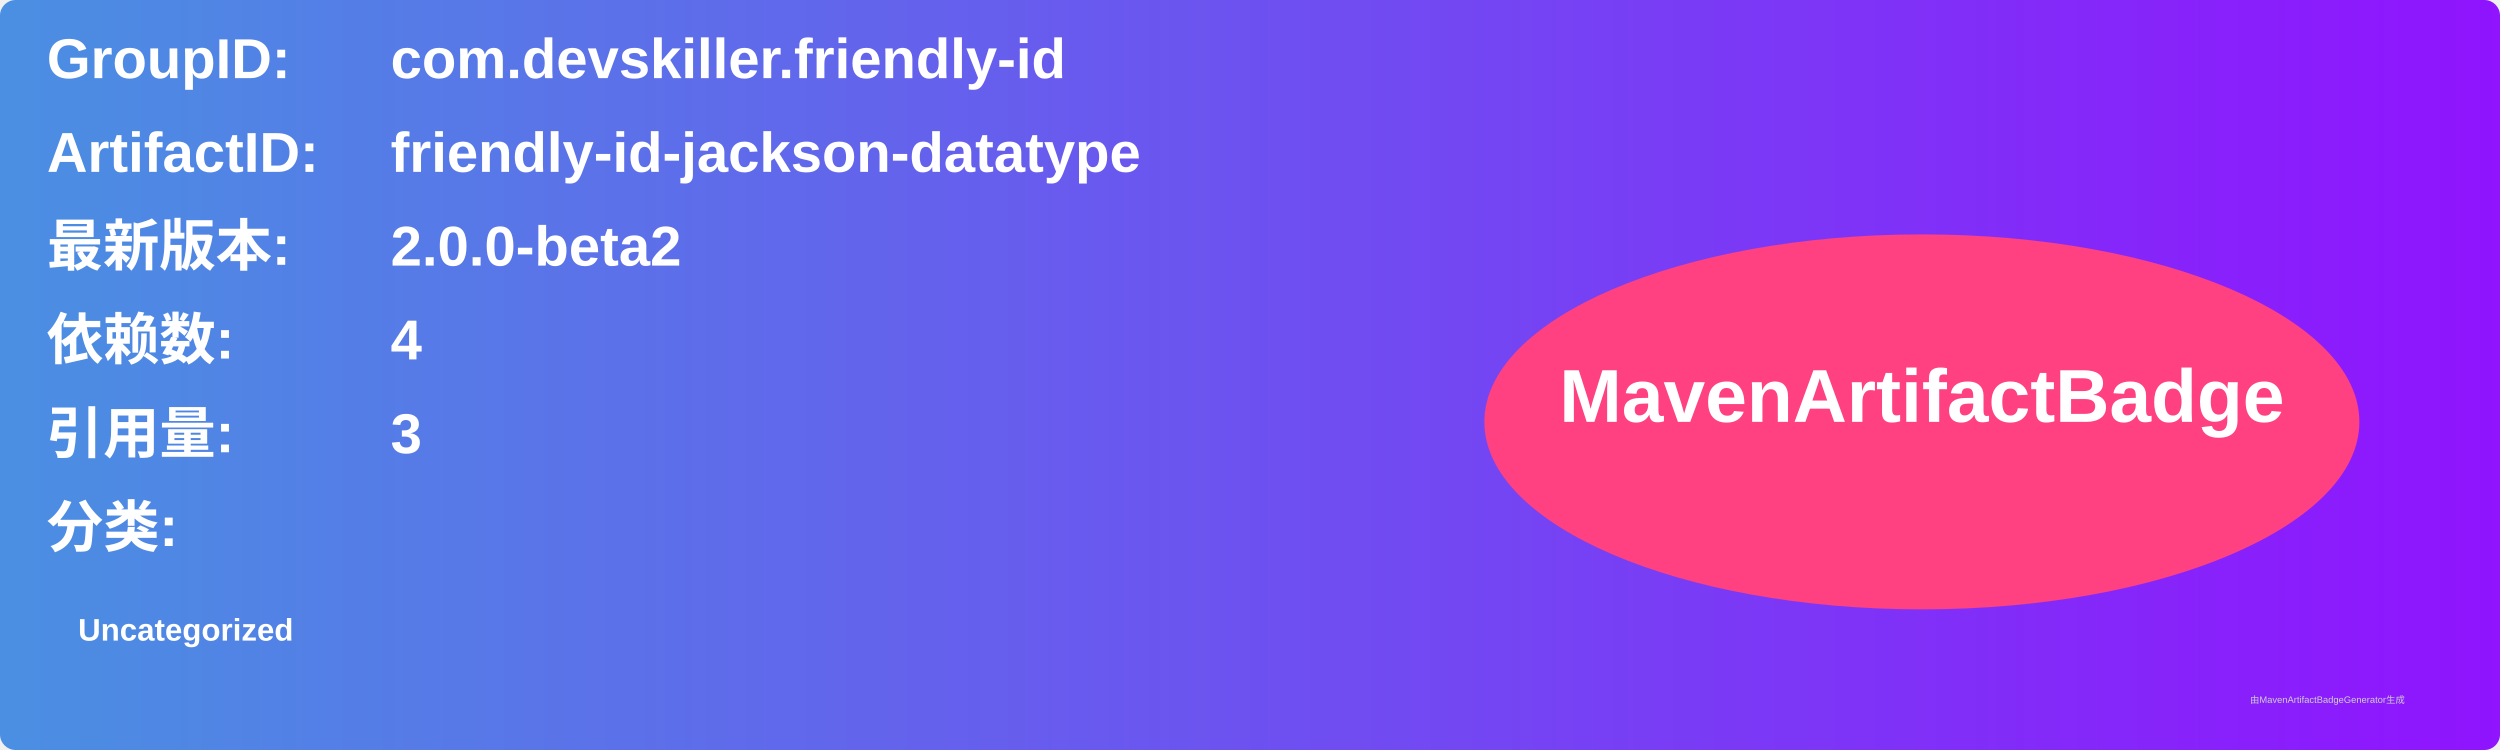
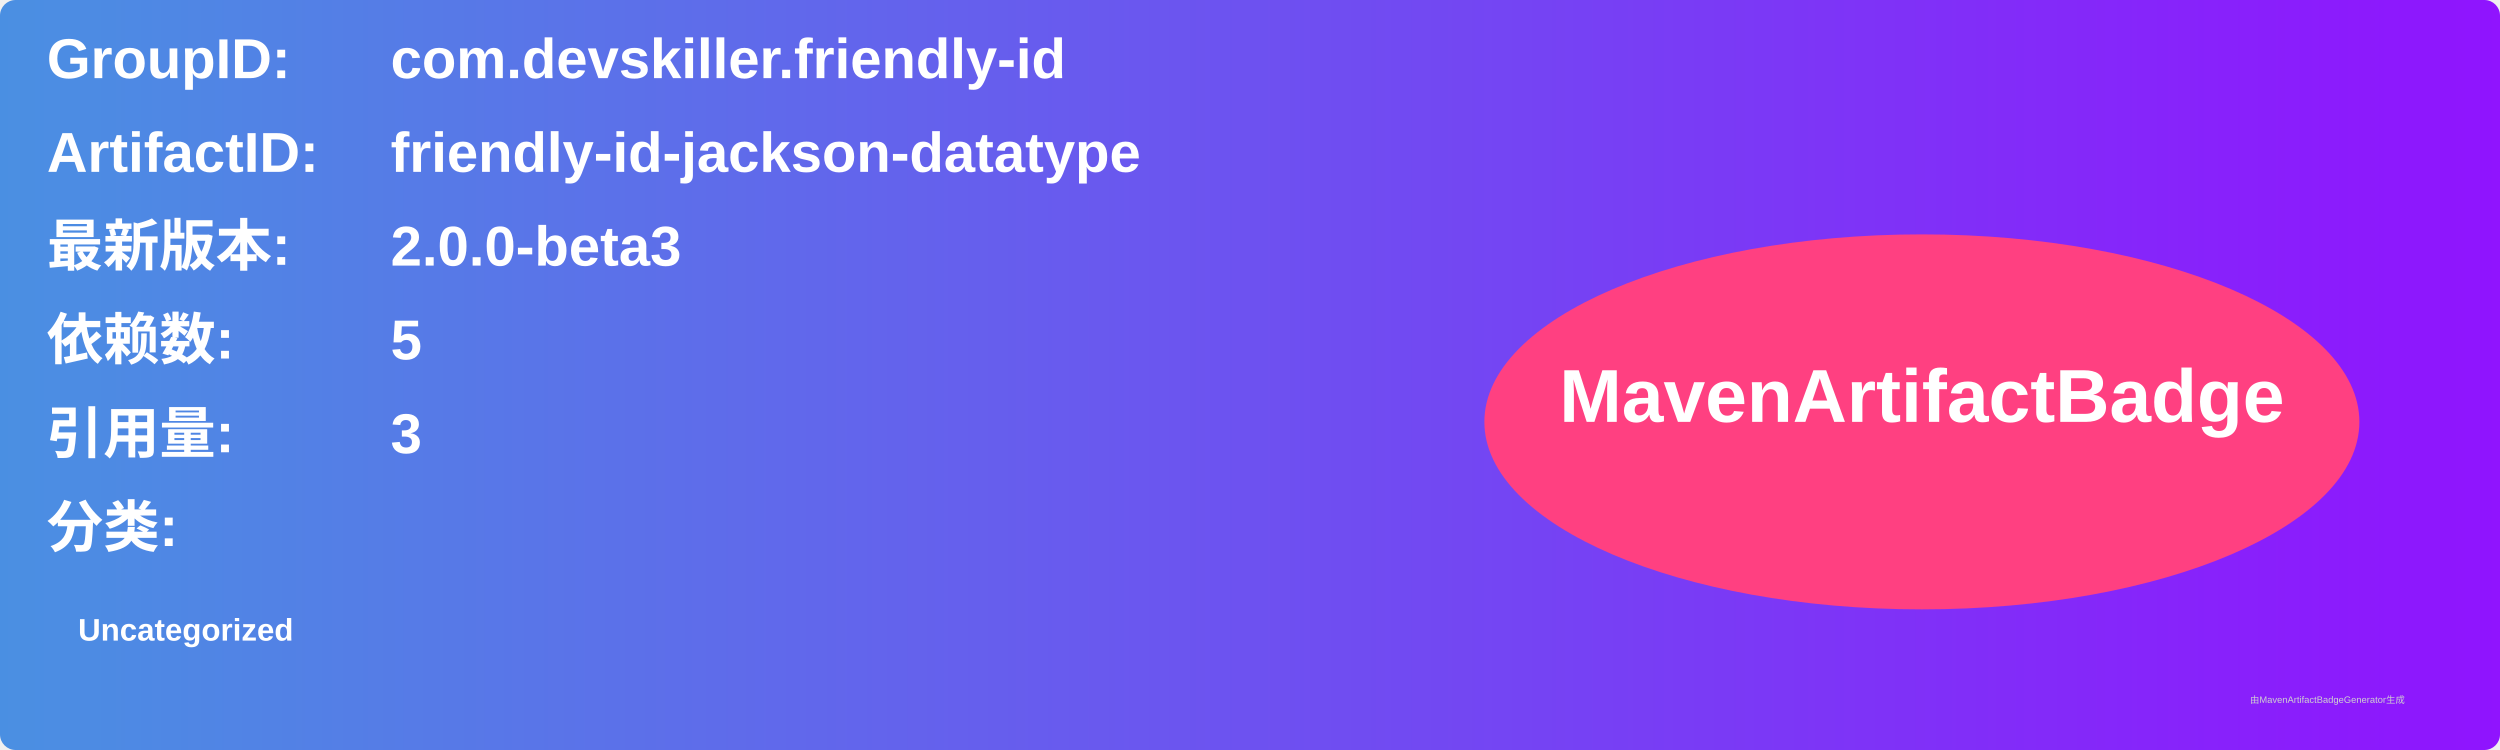
<svg xmlns="http://www.w3.org/2000/svg" width="800" height="240" viewBox="0 0 800 240">
  <linearGradient id="grad" x1="0%" y1="0%" x2="100%" y2="0%">
    <stop offset="0%" stop-color="#4a90e2" />
    <stop offset="100%" stop-color="#9013fe" />
  </linearGradient>
  <rect width="100%" height="100%" rx="5" ry="5" fill="url(#grad)" />
  <g transform="translate(15, 15)">
    <text x="0" y="10" font-family="Arial" font-size="18" fill="white" font-weight="bold" width="260">GroupID:</text>
    <text x="110" y="10" font-family="Arial" font-size="18" fill="white" font-weight="bold" width="460">com.devskiller.friendly-id</text>
    <text x="0" y="40" font-family="Arial" font-size="18" fill="white" font-weight="bold" width="260">ArtifactID:</text>
    <text x="110" y="40" font-family="Arial" font-size="18" fill="white" font-weight="bold" width="460">friendly-id-jackson-datatype</text>
    <text x="0" y="70" font-family="Arial" font-size="18" fill="white" font-weight="bold">最新版本:</text>
    <text x="110" y="70" font-family="Arial" font-size="18" fill="white" font-weight="bold">
-       <tspan font-weight="bold">2.0.0-beta2</tspan>
+       <tspan font-weight="bold">2.0.0-beta3</tspan>
    </text>
    <text x="0" y="100" font-family="Arial" font-size="18" fill="white" font-weight="bold">依赖数: </text>
    <text x="110" y="100" font-family="Arial" font-size="18" fill="white">
-       <tspan font-weight="bold">4</tspan>
+       <tspan font-weight="bold">5</tspan>
    </text>
    <text x="0" y="130" font-family="Arial" font-size="18" fill="white" font-weight="bold">引用量: </text>
    <text x="110" y="130" font-family="Arial" font-size="18" fill="white">
      <tspan font-weight="bold">3</tspan>
    </text>
    <text x="0" y="160" font-family="Arial" font-size="18" fill="white" font-weight="bold">分类:</text>
    <text x="10" y="190" font-family="Arial" font-size="10" fill="white">
      <tspan font-weight="bold">Uncategorized</tspan>
    </text>
    <ellipse cx="600" cy="120" rx="140" ry="60" fill="#ff4081" />
    <text x="600" y="120" text-anchor="middle" font-family="Arial" font-size="24" fill="white" font-weight="bold">MavenArtifactBadge</text>
  </g>
  <text x="720" y="225" font-family="Arial" font-size="3" fill="#d0d0d0">由MavenArtifactBadgeGenerator生成</text>
</svg>
